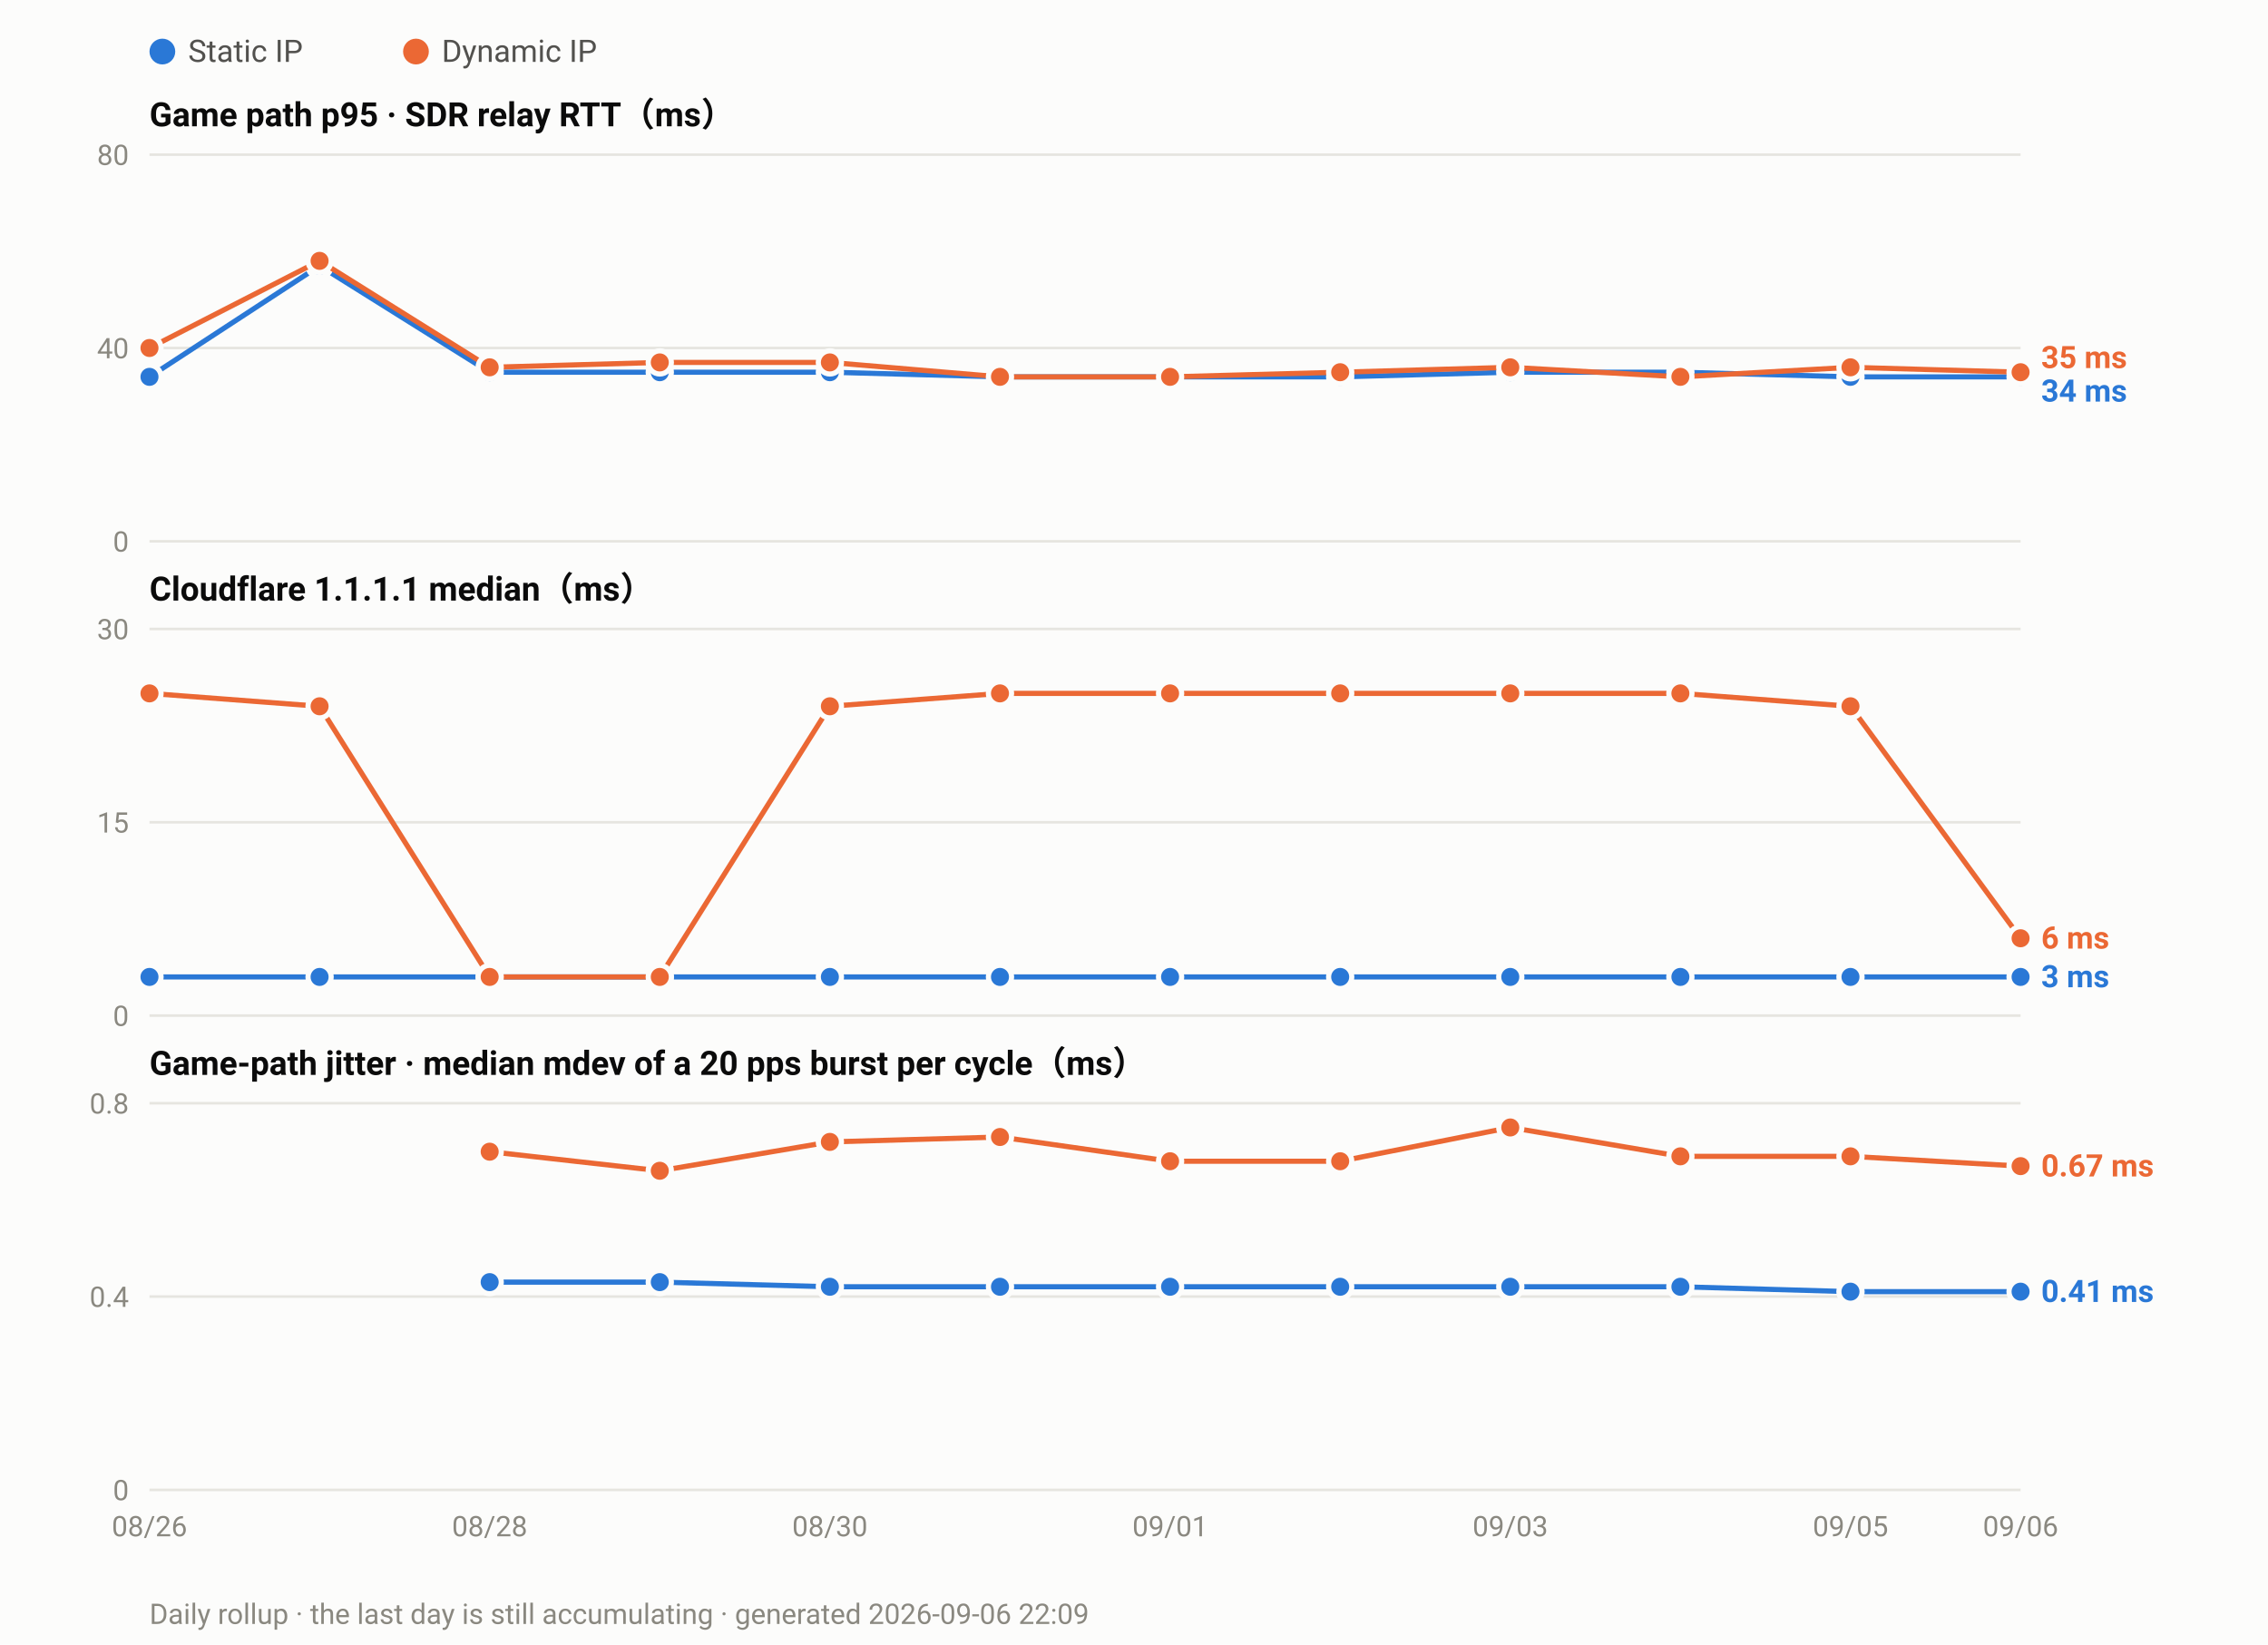
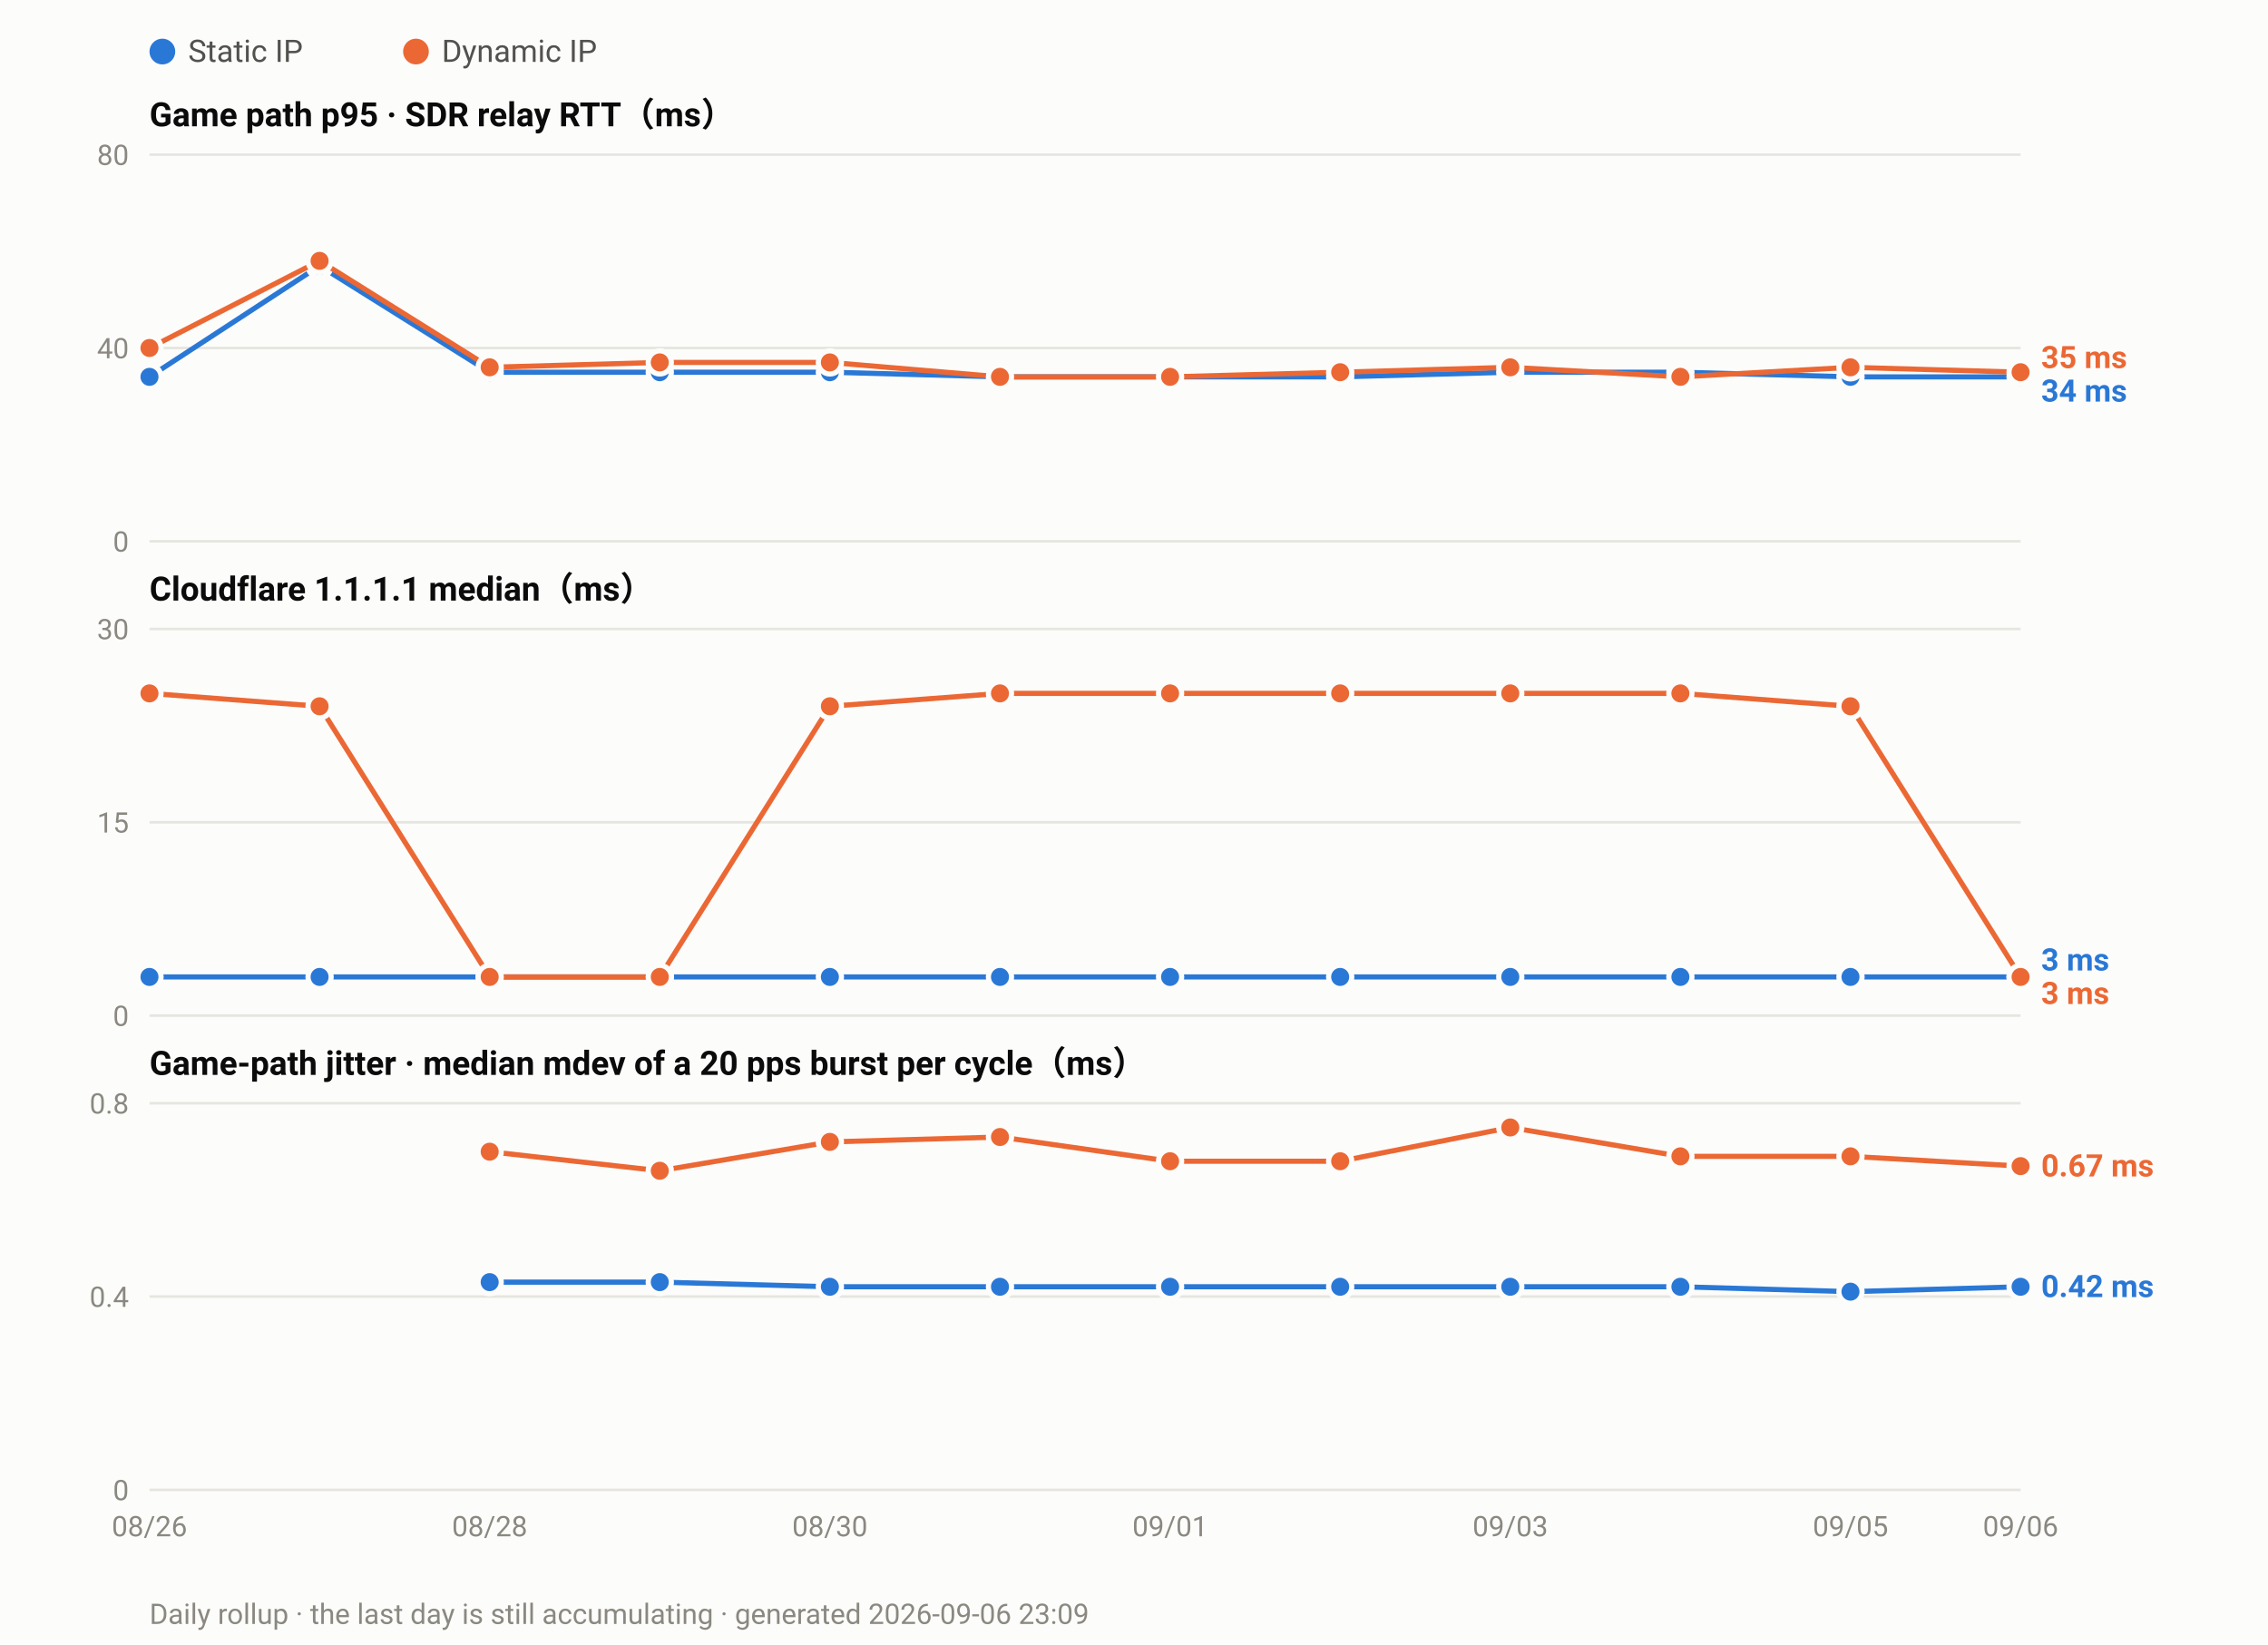
<svg xmlns="http://www.w3.org/2000/svg" width="880" height="638" viewBox="0 0 880 638" font-family="ui-sans-serif,-apple-system,Segoe UI,Roboto,Helvetica,Arial,sans-serif">
  <rect width="880" height="638" fill="#fcfcfb" />
  <circle cx="63.0" cy="20" r="5" fill="#2a78d6" />
  <text x="73.0" y="24" font-size="12" fill="#52514e">Static IP</text>
  <circle cx="161.4" cy="20" r="5" fill="#eb6834" />
  <text x="171.4" y="24" font-size="12" fill="#52514e">Dynamic IP</text>
  <text x="58" y="49.0" font-size="13" font-weight="600" fill="#0b0b0b">Game path p95 · SDR relay RTT（ms）</text>
  <line x1="58" y1="210.0" x2="784.0" y2="210.0" stroke="#e6e5e0" stroke-width="1" />
  <text x="50" y="214.0" font-size="11" text-anchor="end" fill="#8a8880">0</text>
  <line x1="58" y1="135.0" x2="784.0" y2="135.0" stroke="#e6e5e0" stroke-width="1" />
  <text x="50" y="139.0" font-size="11" text-anchor="end" fill="#8a8880">40</text>
  <line x1="58" y1="60.0" x2="784.0" y2="60.0" stroke="#e6e5e0" stroke-width="1" />
  <text x="50" y="64.0" font-size="11" text-anchor="end" fill="#8a8880">80</text>
  <polyline fill="none" stroke="#2a78d6" stroke-width="2" stroke-linejoin="round" points="58.0,146.2 124.0,103.1 190.0,144.4 256.0,144.4 322.0,144.4 388.0,146.2 454.0,146.2 520.0,146.2 586.0,144.4 652.0,144.4 718.0,146.2 784.0,146.2" />
  <circle cx="58.0" cy="146.2" r="4.5" fill="#2a78d6" stroke="#fcfcfb" stroke-width="2" />
  <circle cx="124.0" cy="103.1" r="4.5" fill="#2a78d6" stroke="#fcfcfb" stroke-width="2" />
  <circle cx="190.0" cy="144.4" r="4.5" fill="#2a78d6" stroke="#fcfcfb" stroke-width="2" />
  <circle cx="256.0" cy="144.4" r="4.5" fill="#2a78d6" stroke="#fcfcfb" stroke-width="2" />
  <circle cx="322.0" cy="144.4" r="4.5" fill="#2a78d6" stroke="#fcfcfb" stroke-width="2" />
  <circle cx="388.0" cy="146.2" r="4.5" fill="#2a78d6" stroke="#fcfcfb" stroke-width="2" />
  <circle cx="454.0" cy="146.2" r="4.5" fill="#2a78d6" stroke="#fcfcfb" stroke-width="2" />
  <circle cx="520.0" cy="146.2" r="4.5" fill="#2a78d6" stroke="#fcfcfb" stroke-width="2" />
  <circle cx="586.0" cy="144.4" r="4.5" fill="#2a78d6" stroke="#fcfcfb" stroke-width="2" />
  <circle cx="652.0" cy="144.4" r="4.5" fill="#2a78d6" stroke="#fcfcfb" stroke-width="2" />
  <circle cx="718.0" cy="146.2" r="4.5" fill="#2a78d6" stroke="#fcfcfb" stroke-width="2" />
  <circle cx="784.0" cy="146.2" r="4.5" fill="#2a78d6" stroke="#fcfcfb" stroke-width="2" />
  <polyline fill="none" stroke="#eb6834" stroke-width="2" stroke-linejoin="round" points="58.0,135.0 124.0,101.2 190.0,142.5 256.0,140.6 322.0,140.6 388.0,146.2 454.0,146.2 520.0,144.4 586.0,142.5 652.0,146.2 718.0,142.5 784.0,144.4" />
  <circle cx="58.0" cy="135.0" r="4.5" fill="#eb6834" stroke="#fcfcfb" stroke-width="2" />
  <circle cx="124.0" cy="101.2" r="4.5" fill="#eb6834" stroke="#fcfcfb" stroke-width="2" />
  <circle cx="190.0" cy="142.5" r="4.5" fill="#eb6834" stroke="#fcfcfb" stroke-width="2" />
  <circle cx="256.0" cy="140.6" r="4.5" fill="#eb6834" stroke="#fcfcfb" stroke-width="2" />
  <circle cx="322.0" cy="140.6" r="4.5" fill="#eb6834" stroke="#fcfcfb" stroke-width="2" />
  <circle cx="388.0" cy="146.2" r="4.5" fill="#eb6834" stroke="#fcfcfb" stroke-width="2" />
  <circle cx="454.0" cy="146.2" r="4.5" fill="#eb6834" stroke="#fcfcfb" stroke-width="2" />
  <circle cx="520.0" cy="144.4" r="4.5" fill="#eb6834" stroke="#fcfcfb" stroke-width="2" />
  <circle cx="586.0" cy="142.5" r="4.5" fill="#eb6834" stroke="#fcfcfb" stroke-width="2" />
  <circle cx="652.0" cy="146.2" r="4.5" fill="#eb6834" stroke="#fcfcfb" stroke-width="2" />
  <circle cx="718.0" cy="142.5" r="4.5" fill="#eb6834" stroke="#fcfcfb" stroke-width="2" />
  <circle cx="784.0" cy="144.4" r="4.5" fill="#eb6834" stroke="#fcfcfb" stroke-width="2" />
  <text x="792.0" y="142.8" font-size="12" font-weight="600" fill="#eb6834">35 ms</text>
  <text x="792.0" y="155.8" font-size="12" font-weight="600" fill="#2a78d6">34 ms</text>
  <text x="58" y="233.0" font-size="13" font-weight="600" fill="#0b0b0b">Cloudflare 1.1.1.1 median（ms）</text>
  <line x1="58" y1="394.0" x2="784.0" y2="394.0" stroke="#e6e5e0" stroke-width="1" />
  <text x="50" y="398.0" font-size="11" text-anchor="end" fill="#8a8880">0</text>
  <line x1="58" y1="319.0" x2="784.0" y2="319.0" stroke="#e6e5e0" stroke-width="1" />
  <text x="50" y="323.0" font-size="11" text-anchor="end" fill="#8a8880">15</text>
  <line x1="58" y1="244.0" x2="784.0" y2="244.0" stroke="#e6e5e0" stroke-width="1" />
  <text x="50" y="248.0" font-size="11" text-anchor="end" fill="#8a8880">30</text>
  <polyline fill="none" stroke="#2a78d6" stroke-width="2" stroke-linejoin="round" points="58.0,379.0 124.0,379.0 190.0,379.0 256.0,379.0 322.0,379.0 388.0,379.0 454.0,379.0 520.0,379.0 586.0,379.0 652.0,379.0 718.0,379.0 784.0,379.0" />
  <circle cx="58.0" cy="379.0" r="4.5" fill="#2a78d6" stroke="#fcfcfb" stroke-width="2" />
  <circle cx="124.0" cy="379.0" r="4.5" fill="#2a78d6" stroke="#fcfcfb" stroke-width="2" />
  <circle cx="190.0" cy="379.0" r="4.5" fill="#2a78d6" stroke="#fcfcfb" stroke-width="2" />
  <circle cx="256.0" cy="379.0" r="4.5" fill="#2a78d6" stroke="#fcfcfb" stroke-width="2" />
  <circle cx="322.0" cy="379.0" r="4.5" fill="#2a78d6" stroke="#fcfcfb" stroke-width="2" />
  <circle cx="388.0" cy="379.0" r="4.5" fill="#2a78d6" stroke="#fcfcfb" stroke-width="2" />
  <circle cx="454.0" cy="379.0" r="4.5" fill="#2a78d6" stroke="#fcfcfb" stroke-width="2" />
  <circle cx="520.0" cy="379.0" r="4.5" fill="#2a78d6" stroke="#fcfcfb" stroke-width="2" />
  <circle cx="586.0" cy="379.0" r="4.5" fill="#2a78d6" stroke="#fcfcfb" stroke-width="2" />
  <circle cx="652.0" cy="379.0" r="4.5" fill="#2a78d6" stroke="#fcfcfb" stroke-width="2" />
  <circle cx="718.0" cy="379.0" r="4.5" fill="#2a78d6" stroke="#fcfcfb" stroke-width="2" />
  <circle cx="784.0" cy="379.0" r="4.5" fill="#2a78d6" stroke="#fcfcfb" stroke-width="2" />
-   <polyline fill="none" stroke="#eb6834" stroke-width="2" stroke-linejoin="round" points="58.0,269.0 124.0,274.0 190.0,379.0 256.0,379.0 322.0,274.0 388.0,269.0 454.0,269.0 520.0,269.0 586.0,269.0 652.0,269.0 718.0,274.0 784.0,364.0" />
+   <polyline fill="none" stroke="#eb6834" stroke-width="2" stroke-linejoin="round" points="58.0,269.0 124.0,274.0 190.0,379.0 256.0,379.0 322.0,274.0 388.0,269.0 454.0,269.0 520.0,269.0 586.0,269.0 652.0,269.0 718.0,274.0 784.0,379.0" />
  <circle cx="58.0" cy="269.0" r="4.5" fill="#eb6834" stroke="#fcfcfb" stroke-width="2" />
  <circle cx="124.0" cy="274.0" r="4.5" fill="#eb6834" stroke="#fcfcfb" stroke-width="2" />
  <circle cx="190.0" cy="379.0" r="4.5" fill="#eb6834" stroke="#fcfcfb" stroke-width="2" />
  <circle cx="256.0" cy="379.0" r="4.5" fill="#eb6834" stroke="#fcfcfb" stroke-width="2" />
  <circle cx="322.0" cy="274.0" r="4.5" fill="#eb6834" stroke="#fcfcfb" stroke-width="2" />
  <circle cx="388.0" cy="269.0" r="4.5" fill="#eb6834" stroke="#fcfcfb" stroke-width="2" />
  <circle cx="454.0" cy="269.0" r="4.5" fill="#eb6834" stroke="#fcfcfb" stroke-width="2" />
  <circle cx="520.0" cy="269.0" r="4.5" fill="#eb6834" stroke="#fcfcfb" stroke-width="2" />
  <circle cx="586.0" cy="269.0" r="4.5" fill="#eb6834" stroke="#fcfcfb" stroke-width="2" />
  <circle cx="652.0" cy="269.0" r="4.5" fill="#eb6834" stroke="#fcfcfb" stroke-width="2" />
  <circle cx="718.0" cy="274.0" r="4.5" fill="#eb6834" stroke="#fcfcfb" stroke-width="2" />
-   <circle cx="784.0" cy="364.0" r="4.5" fill="#eb6834" stroke="#fcfcfb" stroke-width="2" />
-   <text x="792.0" y="368.0" font-size="12" font-weight="600" fill="#eb6834">6 ms</text>
-   <text x="792.0" y="383.0" font-size="12" font-weight="600" fill="#2a78d6">3 ms</text>
+   <circle cx="784.0" cy="379.0" r="4.5" fill="#eb6834" stroke="#fcfcfb" stroke-width="2" />
+   <text x="792.0" y="376.5" font-size="12" font-weight="600" fill="#2a78d6">3 ms</text>
+   <text x="792.0" y="389.5" font-size="12" font-weight="600" fill="#eb6834">3 ms</text>
  <text x="58" y="417.0" font-size="13" font-weight="600" fill="#0b0b0b">Game-path jitter · median mdev of a 20 pps burst per cycle（ms）</text>
  <line x1="58" y1="578.0" x2="784.0" y2="578.0" stroke="#e6e5e0" stroke-width="1" />
  <text x="50" y="582.0" font-size="11" text-anchor="end" fill="#8a8880">0</text>
  <line x1="58" y1="503.0" x2="784.0" y2="503.0" stroke="#e6e5e0" stroke-width="1" />
  <text x="50" y="507.0" font-size="11" text-anchor="end" fill="#8a8880">0.4</text>
  <line x1="58" y1="428.0" x2="784.0" y2="428.0" stroke="#e6e5e0" stroke-width="1" />
  <text x="50" y="432.0" font-size="11" text-anchor="end" fill="#8a8880">0.8</text>
-   <polyline fill="none" stroke="#2a78d6" stroke-width="2" stroke-linejoin="round" points="190.0,497.4 256.0,497.4 322.0,499.2 388.0,499.2 454.0,499.2 520.0,499.2 586.0,499.2 652.0,499.2 718.0,501.1 784.0,501.1" />
+   <polyline fill="none" stroke="#2a78d6" stroke-width="2" stroke-linejoin="round" points="190.0,497.4 256.0,497.4 322.0,499.2 388.0,499.2 454.0,499.2 520.0,499.2 586.0,499.2 652.0,499.2 718.0,501.1 784.0,499.2" />
  <circle cx="190.0" cy="497.4" r="4.5" fill="#2a78d6" stroke="#fcfcfb" stroke-width="2" />
  <circle cx="256.0" cy="497.4" r="4.5" fill="#2a78d6" stroke="#fcfcfb" stroke-width="2" />
  <circle cx="322.0" cy="499.2" r="4.5" fill="#2a78d6" stroke="#fcfcfb" stroke-width="2" />
  <circle cx="388.0" cy="499.2" r="4.5" fill="#2a78d6" stroke="#fcfcfb" stroke-width="2" />
  <circle cx="454.0" cy="499.2" r="4.5" fill="#2a78d6" stroke="#fcfcfb" stroke-width="2" />
  <circle cx="520.0" cy="499.2" r="4.5" fill="#2a78d6" stroke="#fcfcfb" stroke-width="2" />
  <circle cx="586.0" cy="499.2" r="4.5" fill="#2a78d6" stroke="#fcfcfb" stroke-width="2" />
  <circle cx="652.0" cy="499.2" r="4.5" fill="#2a78d6" stroke="#fcfcfb" stroke-width="2" />
  <circle cx="718.0" cy="501.1" r="4.5" fill="#2a78d6" stroke="#fcfcfb" stroke-width="2" />
-   <circle cx="784.0" cy="501.1" r="4.5" fill="#2a78d6" stroke="#fcfcfb" stroke-width="2" />
+   <circle cx="784.0" cy="499.2" r="4.5" fill="#2a78d6" stroke="#fcfcfb" stroke-width="2" />
  <polyline fill="none" stroke="#eb6834" stroke-width="2" stroke-linejoin="round" points="190.0,446.8 256.0,454.2 322.0,443.0 388.0,441.1 454.0,450.5 520.0,450.5 586.0,437.4 652.0,448.6 718.0,448.6 784.0,452.4" />
  <circle cx="190.0" cy="446.8" r="4.5" fill="#eb6834" stroke="#fcfcfb" stroke-width="2" />
  <circle cx="256.0" cy="454.2" r="4.5" fill="#eb6834" stroke="#fcfcfb" stroke-width="2" />
  <circle cx="322.0" cy="443.0" r="4.5" fill="#eb6834" stroke="#fcfcfb" stroke-width="2" />
  <circle cx="388.0" cy="441.1" r="4.5" fill="#eb6834" stroke="#fcfcfb" stroke-width="2" />
  <circle cx="454.0" cy="450.5" r="4.5" fill="#eb6834" stroke="#fcfcfb" stroke-width="2" />
  <circle cx="520.0" cy="450.5" r="4.5" fill="#eb6834" stroke="#fcfcfb" stroke-width="2" />
  <circle cx="586.0" cy="437.4" r="4.5" fill="#eb6834" stroke="#fcfcfb" stroke-width="2" />
  <circle cx="652.0" cy="448.6" r="4.5" fill="#eb6834" stroke="#fcfcfb" stroke-width="2" />
  <circle cx="718.0" cy="448.6" r="4.5" fill="#eb6834" stroke="#fcfcfb" stroke-width="2" />
  <circle cx="784.0" cy="452.4" r="4.5" fill="#eb6834" stroke="#fcfcfb" stroke-width="2" />
  <text x="792.0" y="456.4" font-size="12" font-weight="600" fill="#eb6834">0.67 ms</text>
-   <text x="792.0" y="505.1" font-size="12" font-weight="600" fill="#2a78d6">0.41 ms</text>
+   <text x="792.0" y="503.2" font-size="12" font-weight="600" fill="#2a78d6">0.42 ms</text>
  <text x="58.0" y="596.0" font-size="11" text-anchor="middle" fill="#8a8880">08/26</text>
  <text x="190.0" y="596.0" font-size="11" text-anchor="middle" fill="#8a8880">08/28</text>
  <text x="322.0" y="596.0" font-size="11" text-anchor="middle" fill="#8a8880">08/30</text>
  <text x="454.0" y="596.0" font-size="11" text-anchor="middle" fill="#8a8880">09/01</text>
  <text x="586.0" y="596.0" font-size="11" text-anchor="middle" fill="#8a8880">09/03</text>
  <text x="718.0" y="596.0" font-size="11" text-anchor="middle" fill="#8a8880">09/05</text>
  <text x="784.0" y="596.0" font-size="11" text-anchor="middle" fill="#8a8880">09/06</text>
-   <text x="58" y="630" font-size="11" fill="#8a8880">Daily rollup · the last day is still accumulating · generated 2026-09-06 22:09</text>
+   <text x="58" y="630" font-size="11" fill="#8a8880">Daily rollup · the last day is still accumulating · generated 2026-09-06 23:09</text>
</svg>
